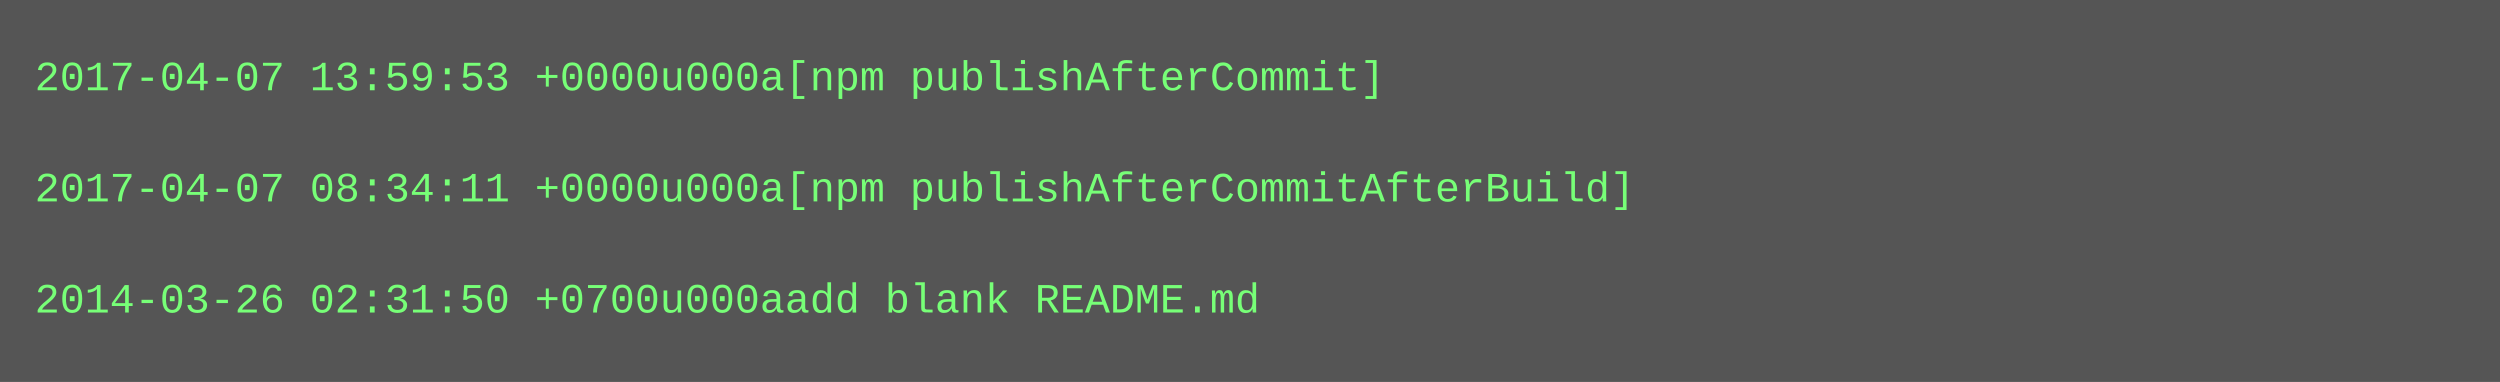
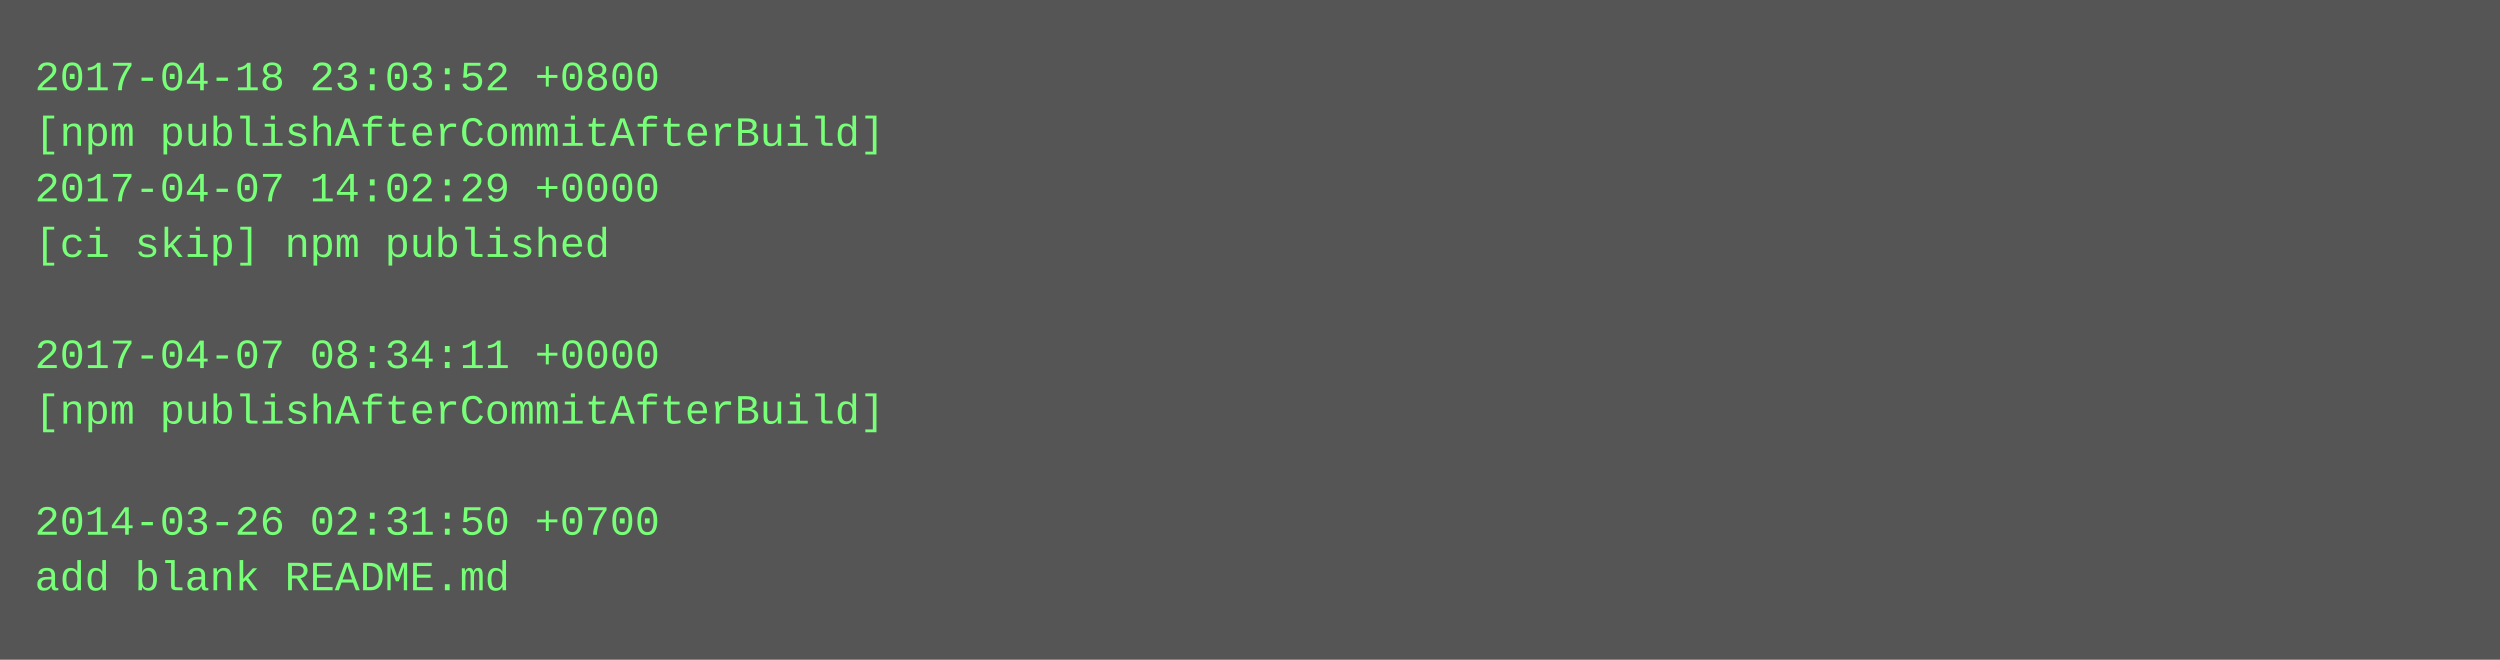
- <svg xmlns="http://www.w3.org/2000/svg" height="110" width="720">
-   <rect height="110" fill="#555" width="720" />
+ <svg xmlns="http://www.w3.org/2000/svg" height="190" width="720">
+   <rect height="190" fill="#555" width="720" />
  <text fill="#7f7" font-family="Courier New" font-size="12" xml:space="preserve">
-     <tspan x="10" y="26">2017-04-07 13:59:53 +0000u000a[npm publishAfterCommit]</tspan>
-     <tspan x="10" y="42" />
-     <tspan x="10" y="58">2017-04-07 08:34:11 +0000u000a[npm publishAfterCommitAfterBuild]</tspan>
-     <tspan x="10" y="74" />
-     <tspan x="10" y="90">2014-03-26 02:31:50 +0700u000aadd blank README.md</tspan>
+     <tspan x="10" y="26">2017-04-18 23:03:52 +0800</tspan>
+     <tspan x="10" y="42">[npm publishAfterCommitAfterBuild]</tspan>
+     <tspan x="10" y="58">2017-04-07 14:02:29 +0000</tspan>
+     <tspan x="10" y="74">[ci skip] npm published</tspan>
+     <tspan x="10" y="90" />
+     <tspan x="10" y="106">2017-04-07 08:34:11 +0000</tspan>
+     <tspan x="10" y="122">[npm publishAfterCommitAfterBuild]</tspan>
+     <tspan x="10" y="138" />
+     <tspan x="10" y="154">2014-03-26 02:31:50 +0700</tspan>
+     <tspan x="10" y="170">add blank README.md</tspan>
  </text>
</svg>
